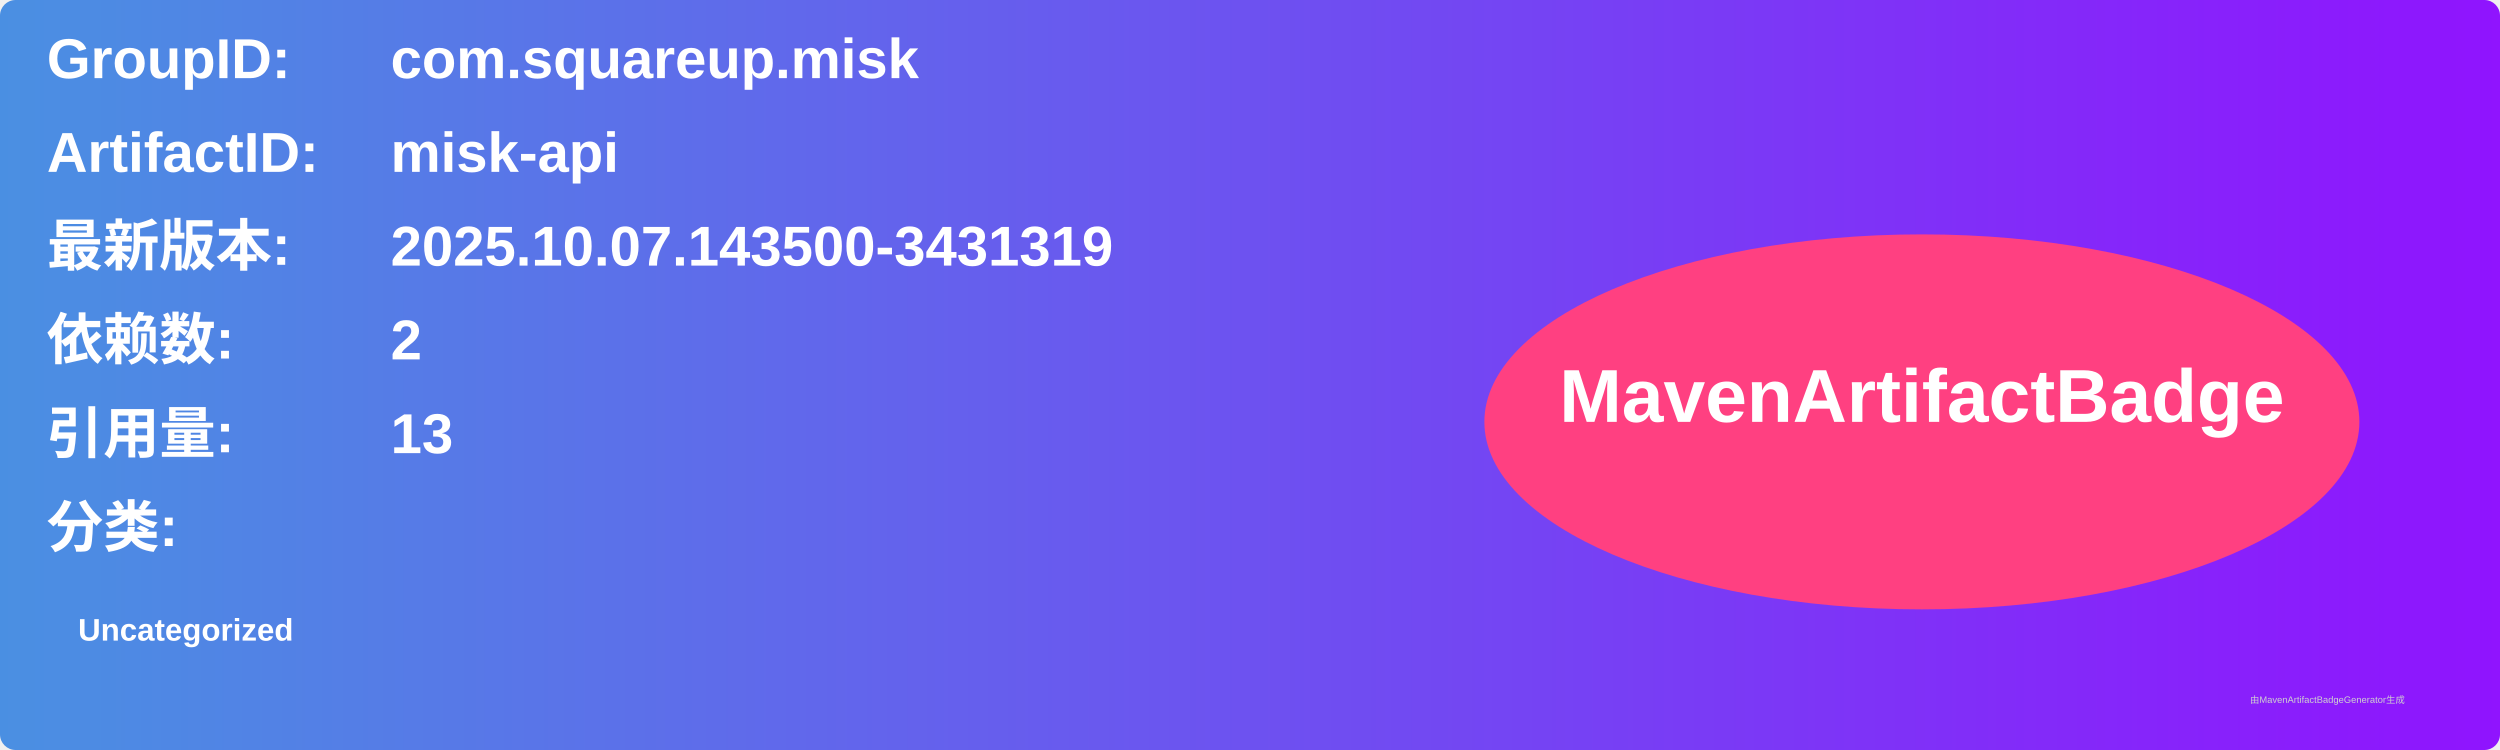
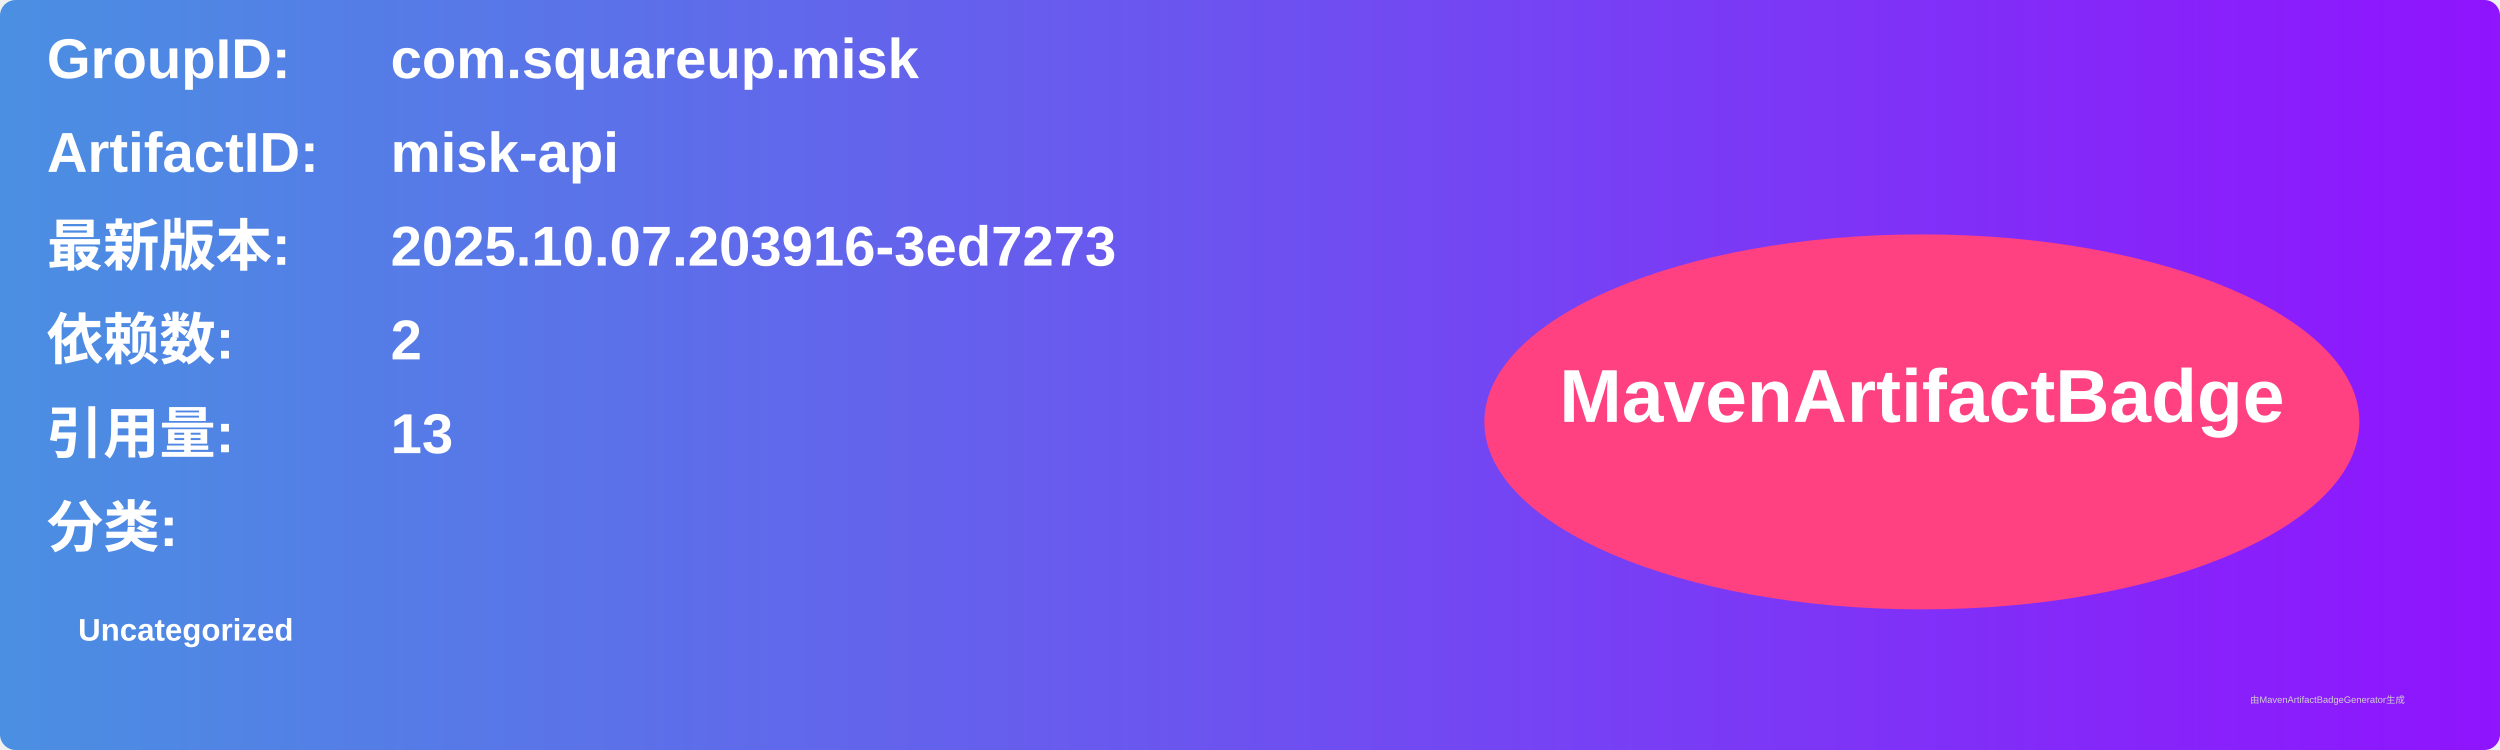
<svg xmlns="http://www.w3.org/2000/svg" width="800" height="240" viewBox="0 0 800 240">
  <linearGradient id="grad" x1="0%" y1="0%" x2="100%" y2="0%">
    <stop offset="0%" stop-color="#4a90e2" />
    <stop offset="100%" stop-color="#9013fe" />
  </linearGradient>
  <rect width="100%" height="100%" rx="5" ry="5" fill="url(#grad)" />
  <g transform="translate(15, 15)">
    <text x="0" y="10" font-family="Arial" font-size="18" fill="white" font-weight="bold" width="260">GroupID:</text>
    <text x="110" y="10" font-family="Arial" font-size="18" fill="white" font-weight="bold" width="460">com.squareup.misk</text>
    <text x="0" y="40" font-family="Arial" font-size="18" fill="white" font-weight="bold" width="260">ArtifactID:</text>
    <text x="110" y="40" font-family="Arial" font-size="18" fill="white" font-weight="bold" width="460">misk-api</text>
    <text x="0" y="70" font-family="Arial" font-size="18" fill="white" font-weight="bold">最新版本:</text>
    <text x="110" y="70" font-family="Arial" font-size="18" fill="white" font-weight="bold">
-       <tspan font-weight="bold">2025.10.07.143500-3431319</tspan>
+       <tspan font-weight="bold">2025.10.07.203916-3ed7273</tspan>
    </text>
    <text x="0" y="100" font-family="Arial" font-size="18" fill="white" font-weight="bold">依赖数: </text>
    <text x="110" y="100" font-family="Arial" font-size="18" fill="white">
      <tspan font-weight="bold">2</tspan>
    </text>
    <text x="0" y="130" font-family="Arial" font-size="18" fill="white" font-weight="bold">引用量: </text>
    <text x="110" y="130" font-family="Arial" font-size="18" fill="white">
      <tspan font-weight="bold">13</tspan>
    </text>
    <text x="0" y="160" font-family="Arial" font-size="18" fill="white" font-weight="bold">分类:</text>
    <text x="10" y="190" font-family="Arial" font-size="10" fill="white">
      <tspan font-weight="bold">Uncategorized</tspan>
    </text>
    <ellipse cx="600" cy="120" rx="140" ry="60" fill="#ff4081" />
    <text x="600" y="120" text-anchor="middle" font-family="Arial" font-size="24" fill="white" font-weight="bold">MavenArtifactBadge</text>
  </g>
  <text x="720" y="225" font-family="Arial" font-size="3" fill="#d0d0d0">由MavenArtifactBadgeGenerator生成</text>
</svg>
